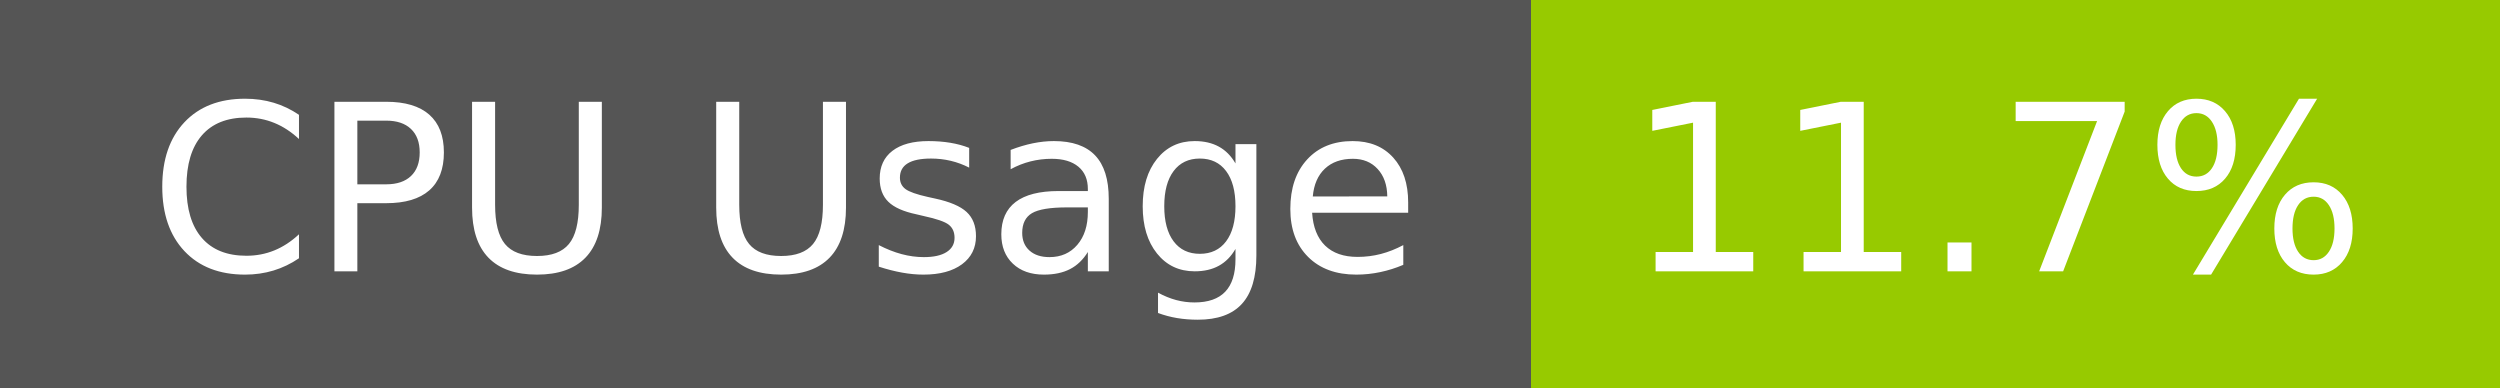
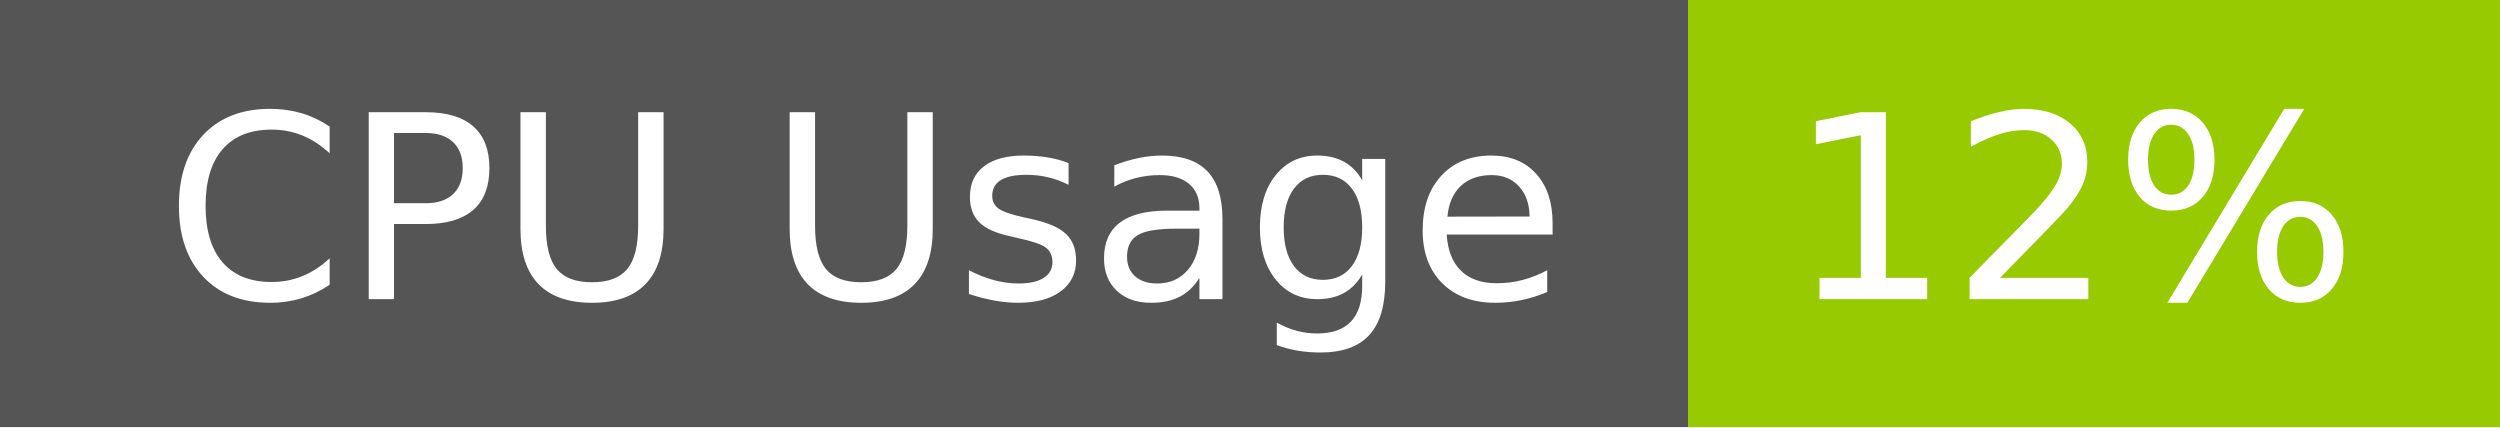
- <svg xmlns="http://www.w3.org/2000/svg" width="129" height="20" role="img" aria-label="CPU Usage: 11.7%">
+ <svg xmlns="http://www.w3.org/2000/svg" width="117" height="20" role="img" aria-label="CPU Usage: 12%">
  <g shape-rendering="crispEdges">
    <rect width="79" height="20" fill="#555" />
-     <rect x="79" width="50" height="20" fill="#97ca00" />
+     <rect x="79" width="38" height="20" fill="#97ca00" />
  </g>
  <g fill="#fff" text-anchor="middle" font-family="Verdana,Geneva,DejaVu Sans,sans-serif" text-rendering="geometricPrecision" font-size="120">
    <text x="405" y="140" transform="scale(.1)" fill="#fff" textLength="665">CPU Usage</text>
-     <text x="1030" y="140" transform="scale(.1)" fill="#fff" textLength="390">11.7%</text>
+     <text x="970" y="140" transform="scale(.1)" fill="#fff" textLength="276">12%</text>
  </g>
</svg>
